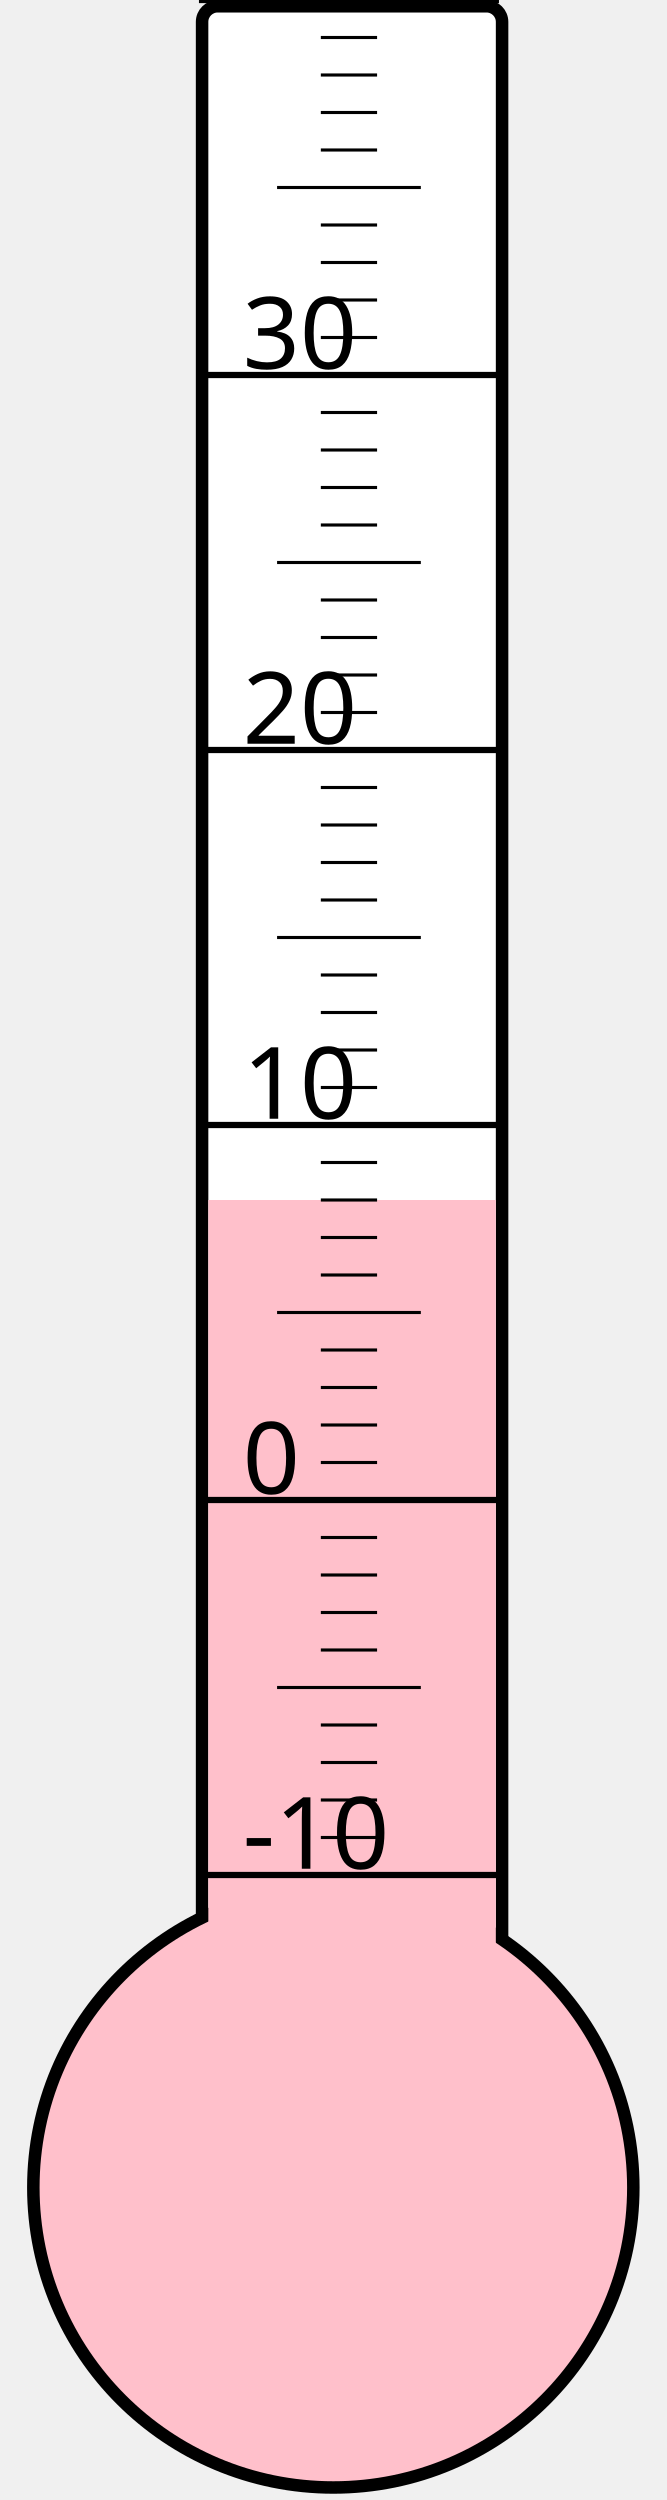
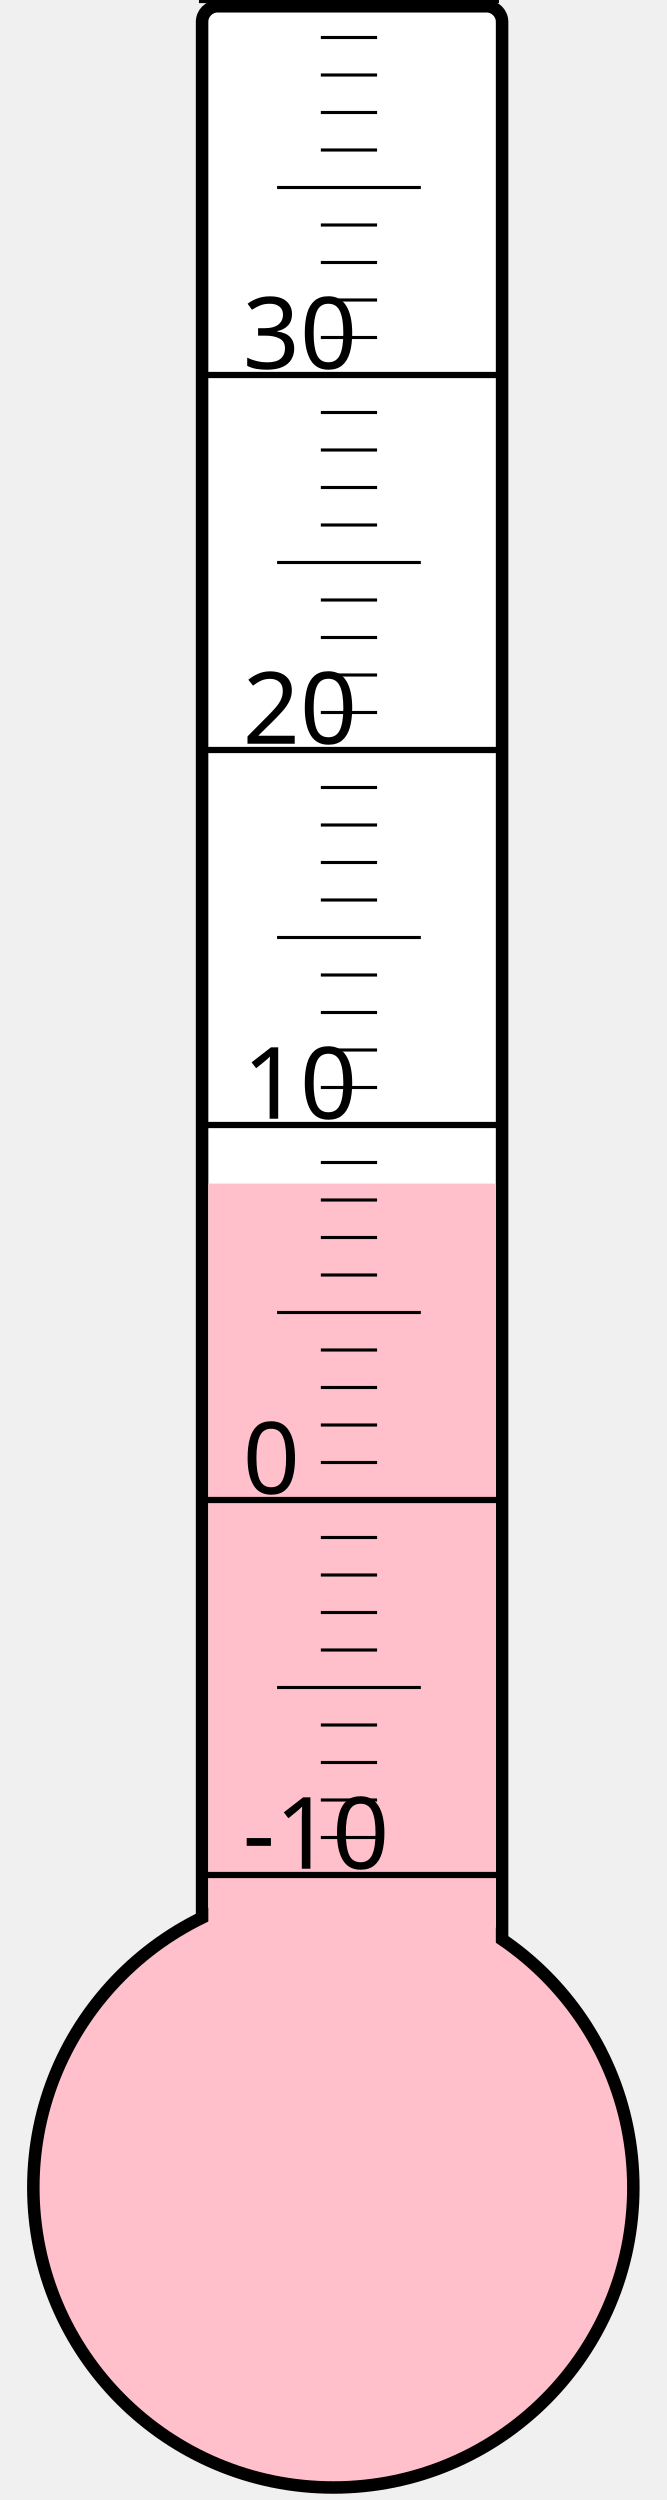
<svg xmlns="http://www.w3.org/2000/svg" width="40px" height="150px" viewBox="0 0 200 800">
  <rect width="200" height="800" x="0" y="0" style="fill: #ffffeb; fill-opacity: 0;" />
  <rect width="96" height="680" x="58" y="2" rx="5" ry="5" style="fill: white; fill-opacity: 1; stroke: black; stroke-width: 4;" />
  <circle cx="100" cy="700" r="96" style="fill: pink; stroke: black; stroke-width: 4;" />
-   <rect width="92" height="316.0" x="60" y="384.0" style="fill: pink; fill-opacity: 1; stroke-width: 0;" />
+   <rect width="92" height="321.25" x="60" y="378.75" style="fill: pink; fill-opacity: 1; stroke-width: 0;" />
  <text x="71" y="598" style="font-family: sans-serif; font-size: 24pt;">-10</text>
  <text x="71" y="478" style="font-family: sans-serif; font-size: 24pt;">0</text>
  <text x="71" y="358" style="font-family: sans-serif; font-size: 24pt;">10</text>
  <text x="71" y="238" style="font-family: sans-serif; font-size: 24pt;">20</text>
  <text x="71" y="118" style="font-family: sans-serif; font-size: 24pt;">30</text>
  <g style="stroke: black;">
    <line x1="57" y1="600" x2="153" y2="600" style="stroke-width: 2;" />
    <line x1="96" y1="588" x2="114" y2="588" style="stroke-width: 1;" />
    <line x1="96" y1="576" x2="114" y2="576" style="stroke-width: 1;" />
    <line x1="96" y1="564" x2="114" y2="564" style="stroke-width: 1;" />
    <line x1="96" y1="552" x2="114" y2="552" style="stroke-width: 1;" />
    <line x1="82" y1="540" x2="128" y2="540" style="stroke-width: 1;" />
    <line x1="96" y1="528" x2="114" y2="528" style="stroke-width: 1;" />
    <line x1="96" y1="516" x2="114" y2="516" style="stroke-width: 1;" />
    <line x1="96" y1="504" x2="114" y2="504" style="stroke-width: 1;" />
    <line x1="96" y1="492" x2="114" y2="492" style="stroke-width: 1;" />
    <line x1="57" y1="480" x2="153" y2="480" style="stroke-width: 2;" />
    <line x1="96" y1="468" x2="114" y2="468" style="stroke-width: 1;" />
    <line x1="96" y1="456" x2="114" y2="456" style="stroke-width: 1;" />
    <line x1="96" y1="444" x2="114" y2="444" style="stroke-width: 1;" />
    <line x1="96" y1="432" x2="114" y2="432" style="stroke-width: 1;" />
    <line x1="82" y1="420" x2="128" y2="420" style="stroke-width: 1;" />
    <line x1="96" y1="408" x2="114" y2="408" style="stroke-width: 1;" />
    <line x1="96" y1="396" x2="114" y2="396" style="stroke-width: 1;" />
    <line x1="96" y1="384" x2="114" y2="384" style="stroke-width: 1;" />
    <line x1="96" y1="372" x2="114" y2="372" style="stroke-width: 1;" />
    <line x1="57" y1="360" x2="153" y2="360" style="stroke-width: 2;" />
    <line x1="96" y1="348" x2="114" y2="348" style="stroke-width: 1;" />
    <line x1="96" y1="336" x2="114" y2="336" style="stroke-width: 1;" />
    <line x1="96" y1="324" x2="114" y2="324" style="stroke-width: 1;" />
    <line x1="96" y1="312" x2="114" y2="312" style="stroke-width: 1;" />
    <line x1="82" y1="300" x2="128" y2="300" style="stroke-width: 1;" />
    <line x1="96" y1="288" x2="114" y2="288" style="stroke-width: 1;" />
    <line x1="96" y1="276" x2="114" y2="276" style="stroke-width: 1;" />
    <line x1="96" y1="264" x2="114" y2="264" style="stroke-width: 1;" />
    <line x1="96" y1="252" x2="114" y2="252" style="stroke-width: 1;" />
    <line x1="57" y1="240" x2="153" y2="240" style="stroke-width: 2;" />
    <line x1="96" y1="228" x2="114" y2="228" style="stroke-width: 1;" />
    <line x1="96" y1="216" x2="114" y2="216" style="stroke-width: 1;" />
    <line x1="96" y1="204" x2="114" y2="204" style="stroke-width: 1;" />
    <line x1="96" y1="192" x2="114" y2="192" style="stroke-width: 1;" />
    <line x1="82" y1="180" x2="128" y2="180" style="stroke-width: 1;" />
    <line x1="96" y1="168" x2="114" y2="168" style="stroke-width: 1;" />
    <line x1="96" y1="156" x2="114" y2="156" style="stroke-width: 1;" />
    <line x1="96" y1="144" x2="114" y2="144" style="stroke-width: 1;" />
    <line x1="96" y1="132" x2="114" y2="132" style="stroke-width: 1;" />
    <line x1="57" y1="120" x2="153" y2="120" style="stroke-width: 2;" />
    <line x1="96" y1="108" x2="114" y2="108" style="stroke-width: 1;" />
    <line x1="96" y1="96" x2="114" y2="96" style="stroke-width: 1;" />
    <line x1="96" y1="84" x2="114" y2="84" style="stroke-width: 1;" />
    <line x1="96" y1="72" x2="114" y2="72" style="stroke-width: 1;" />
    <line x1="82" y1="60" x2="128" y2="60" style="stroke-width: 1;" />
    <line x1="96" y1="48" x2="114" y2="48" style="stroke-width: 1;" />
    <line x1="96" y1="36" x2="114" y2="36" style="stroke-width: 1;" />
    <line x1="96" y1="24" x2="114" y2="24" style="stroke-width: 1;" />
    <line x1="96" y1="12" x2="114" y2="12" style="stroke-width: 1;" />
    <line x1="57" y1="0" x2="153" y2="0" style="stroke-width: 2;" />
  </g>
</svg>
